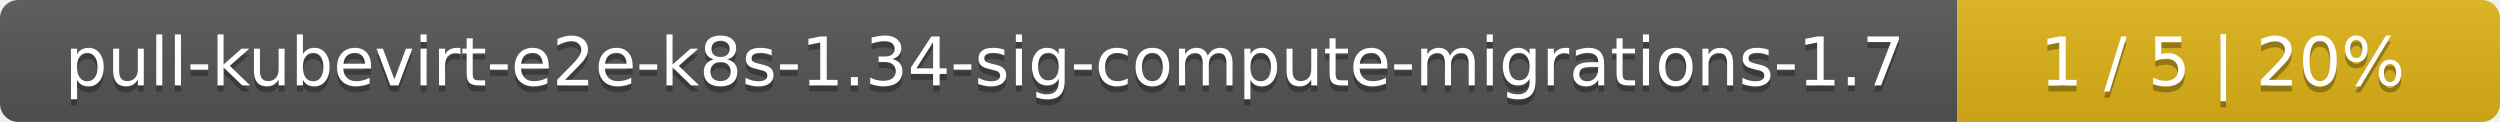
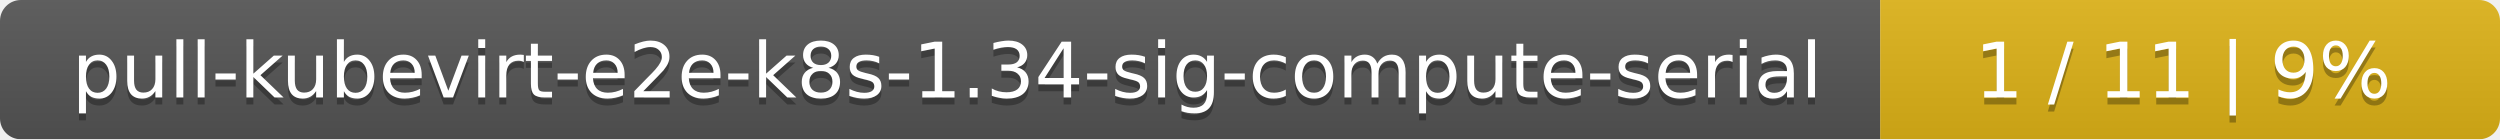
- <svg xmlns="http://www.w3.org/2000/svg" width="410" height="20">
+ <svg xmlns="http://www.w3.org/2000/svg" width="359" height="20">
  <linearGradient id="smooth" x2="0" y2="100%">
    <stop offset="0" stop-color="#bbb" stop-opacity=".1" />
    <stop offset="1" stop-opacity=".1" />
  </linearGradient>
  <mask id="round">
-     <rect width="410" height="20" rx="3" fill="#fff" />
+     <rect width="359" height="20" rx="3" fill="#fff" />
  </mask>
  <g mask="url(#round)">
-     <rect width="321" height="20" fill="#555" />
-     <rect x="321" width="89" height="20" fill="#dfb317" />
-     <rect width="410" height="20" fill="url(#smooth)" />
+     <rect width="270" height="20" fill="#555" />
+     <rect x="270" width="89" height="20" fill="#dfb317" />
+     <rect width="359" height="20" fill="url(#smooth)" />
  </g>
  <g fill="#fff" text-anchor="middle" font-family="DejaVu Sans,Verdana,Geneva,sans-serif" font-size="11">
-     <text x="161.5" y="15" fill="#010101" fill-opacity=".3">pull-kubevirt-e2e-k8s-1.34-sig-compute-migrations-1.7</text>
-     <text x="161.5" y="14">pull-kubevirt-e2e-k8s-1.34-sig-compute-migrations-1.7</text>
-     <text x="364.5" y="15" fill="#010101" fill-opacity=".3">1 / 5    |    20%</text>
-     <text x="364.5" y="14">1 / 5    |    20%</text>
+     <text x="136" y="15" fill="#010101" fill-opacity=".3">pull-kubevirt-e2e-k8s-1.34-sig-compute-serial</text>
+     <text x="136" y="14">pull-kubevirt-e2e-k8s-1.34-sig-compute-serial</text>
+     <text x="313.5" y="15" fill="#010101" fill-opacity=".3">1 / 11    |    9%</text>
+     <text x="313.5" y="14">1 / 11    |    9%</text>
  </g>
</svg>
